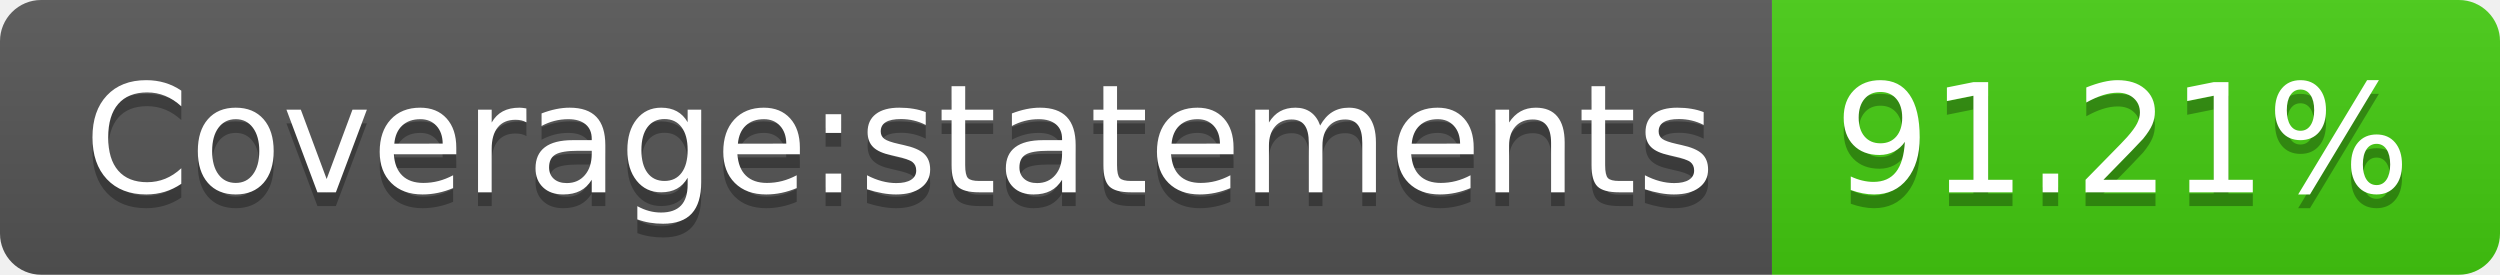
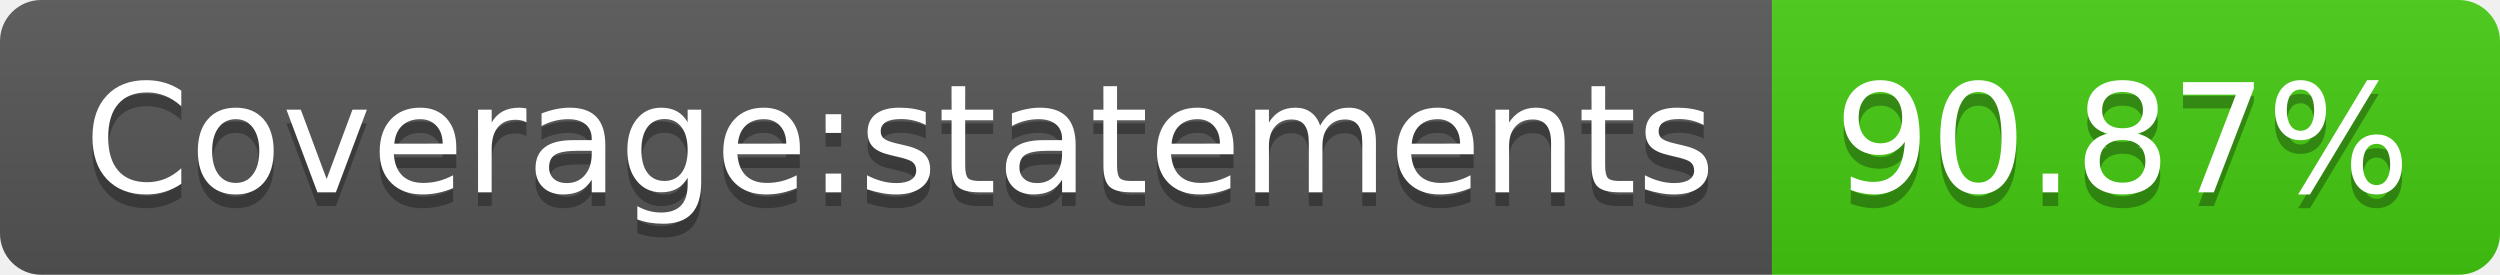
<svg xmlns="http://www.w3.org/2000/svg" width="182" height="20">
  <linearGradient id="s" x2="0" y2="100%">
    <stop offset="0" stop-color="#bbb" stop-opacity=".1" />
    <stop offset="1" stop-opacity=".1" />
  </linearGradient>
  <clipPath id="r">
    <rect width="182" height="20" rx="3" fill="#fff" />
  </clipPath>
  <g clip-path="url(#r)">
    <rect width="129" height="20" fill="#555" />
    <rect x="129" width="53" height="20" fill="#4c1" />
    <rect width="182" height="20" fill="url(#s)" />
  </g>
  <g fill="#fff" text-anchor="middle" font-family="DejaVu Sans,Verdana,Geneva,sans-serif" font-size="110">
    <text x="655" y="150" fill="#010101" fill-opacity=".3" transform="scale(.1)" textLength="1190">Coverage:statements</text>
    <text x="655" y="140" transform="scale(.1)" textLength="1190">Coverage:statements</text>
-     <text x="1545" y="150" fill="#010101" fill-opacity=".3" transform="scale(.1)" textLength="430">91.21%</text>
-     <text x="1545" y="140" transform="scale(.1)" textLength="430">91.21%</text>
+     <text x="1545" y="150" fill="#010101" fill-opacity=".3" transform="scale(.1)" textLength="430">90.87%</text>
+     <text x="1545" y="140" transform="scale(.1)" textLength="430">90.87%</text>
  </g>
</svg>
